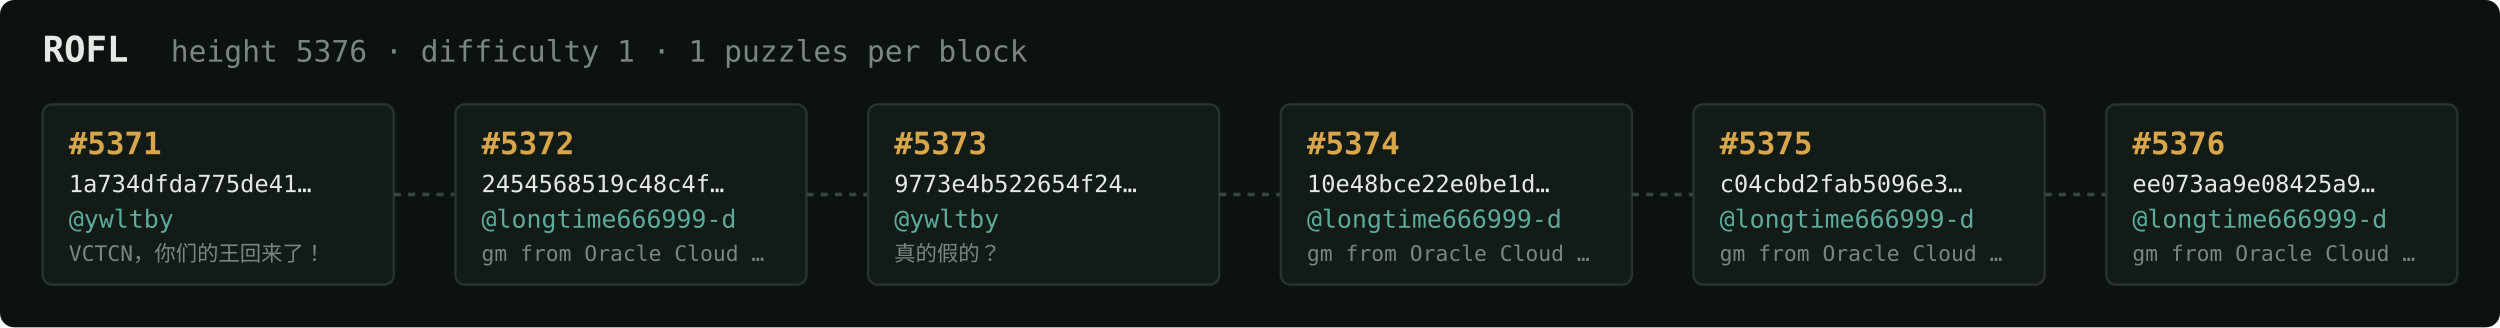
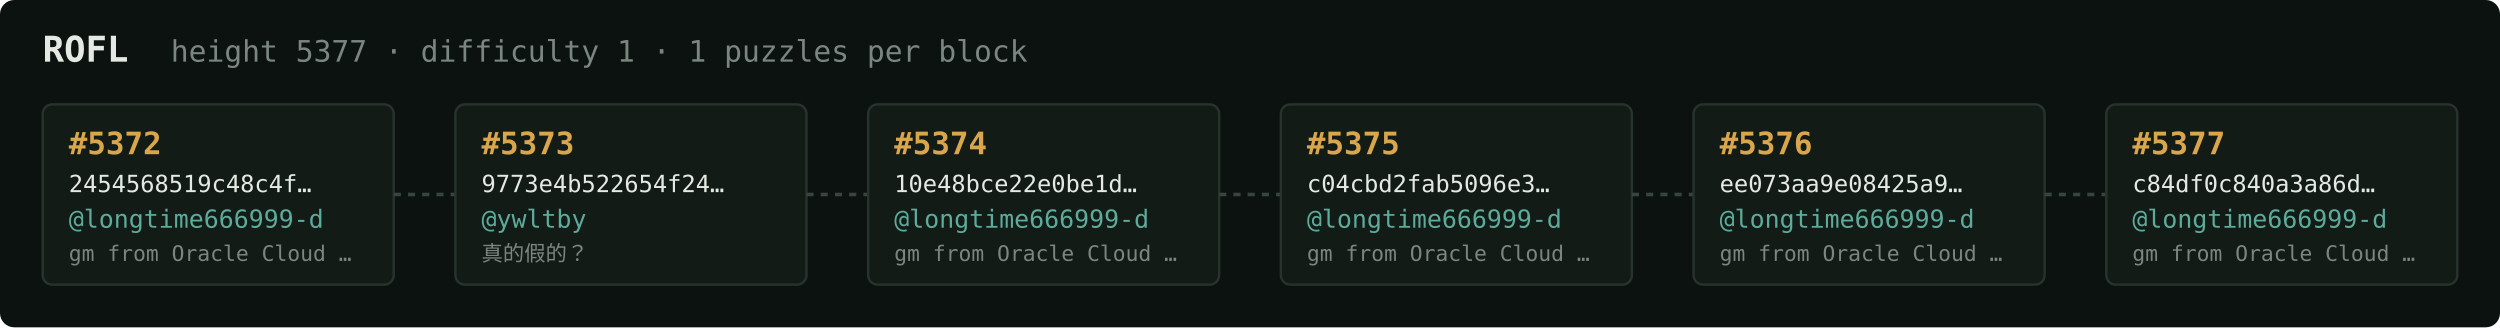
<svg xmlns="http://www.w3.org/2000/svg" width="1054" height="138" viewBox="0 0 1054 138" font-family="ui-monospace,SFMono-Regular,Menlo,monospace">
  <rect fill="#0c1210" width="1054" height="138" rx="6" />
  <text x="18" y="26" fill="#e5e9e3" font-size="15" font-weight="700">ROFL</text>
-   <text x="72" y="26" fill="#7a867f" font-size="12.5">height 5376 · difficulty 1 · 1 puzzles per block</text>
+   <text x="72" y="26" fill="#7a867f" font-size="12.5">height 5377 · difficulty 1 · 1 puzzles per block</text>
  <rect x="18" y="44" width="148" height="76" rx="4" fill="#131b17" stroke="#28332e" stroke-width="1" />
-   <text x="29" y="65" fill="#d9a64c" font-size="13" font-weight="700">#5371</text>
-   <text x="29" y="81" fill="#e5e9e3" font-size="10">1a734dfda775de41…</text>
-   <text x="29" y="96" fill="#5cab9b" font-size="10.5">@ywltby</text>
-   <text x="29" y="110" fill="#7a867f" font-size="9">VCTCN，你们的王回来了！</text>
+   <text x="29" y="65" fill="#d9a64c" font-size="13" font-weight="700">#5372</text>
+   <text x="29" y="81" fill="#e5e9e3" font-size="10">2454568519c48c4f…</text>
+   <text x="29" y="96" fill="#5cab9b" font-size="10.5">@longtime666999-d</text>
+   <text x="29" y="110" fill="#7a867f" font-size="9">gm from Oracle Cloud …</text>
  <line x1="166" y1="82.0" x2="192" y2="82.0" stroke="#38443e" stroke-width="1.5" stroke-dasharray="3 3" />
  <rect x="192" y="44" width="148" height="76" rx="4" fill="#131b17" stroke="#28332e" stroke-width="1" />
-   <text x="203" y="65" fill="#d9a64c" font-size="13" font-weight="700">#5372</text>
-   <text x="203" y="81" fill="#e5e9e3" font-size="10">2454568519c48c4f…</text>
-   <text x="203" y="96" fill="#5cab9b" font-size="10.5">@longtime666999-d</text>
-   <text x="203" y="110" fill="#7a867f" font-size="9">gm from Oracle Cloud …</text>
+   <text x="203" y="65" fill="#d9a64c" font-size="13" font-weight="700">#5373</text>
+   <text x="203" y="81" fill="#e5e9e3" font-size="10">9773e4b522654f24…</text>
+   <text x="203" y="96" fill="#5cab9b" font-size="10.5">@ywltby</text>
+   <text x="203" y="110" fill="#7a867f" font-size="9">真的假的？</text>
  <line x1="340" y1="82.0" x2="366" y2="82.0" stroke="#38443e" stroke-width="1.5" stroke-dasharray="3 3" />
  <rect x="366" y="44" width="148" height="76" rx="4" fill="#131b17" stroke="#28332e" stroke-width="1" />
-   <text x="377" y="65" fill="#d9a64c" font-size="13" font-weight="700">#5373</text>
-   <text x="377" y="81" fill="#e5e9e3" font-size="10">9773e4b522654f24…</text>
-   <text x="377" y="96" fill="#5cab9b" font-size="10.5">@ywltby</text>
-   <text x="377" y="110" fill="#7a867f" font-size="9">真的假的？</text>
+   <text x="377" y="65" fill="#d9a64c" font-size="13" font-weight="700">#5374</text>
+   <text x="377" y="81" fill="#e5e9e3" font-size="10">10e48bce22e0be1d…</text>
+   <text x="377" y="96" fill="#5cab9b" font-size="10.5">@longtime666999-d</text>
+   <text x="377" y="110" fill="#7a867f" font-size="9">gm from Oracle Cloud …</text>
  <line x1="514" y1="82.0" x2="540" y2="82.0" stroke="#38443e" stroke-width="1.5" stroke-dasharray="3 3" />
  <rect x="540" y="44" width="148" height="76" rx="4" fill="#131b17" stroke="#28332e" stroke-width="1" />
-   <text x="551" y="65" fill="#d9a64c" font-size="13" font-weight="700">#5374</text>
-   <text x="551" y="81" fill="#e5e9e3" font-size="10">10e48bce22e0be1d…</text>
+   <text x="551" y="65" fill="#d9a64c" font-size="13" font-weight="700">#5375</text>
+   <text x="551" y="81" fill="#e5e9e3" font-size="10">c04cbd2fab5096e3…</text>
  <text x="551" y="96" fill="#5cab9b" font-size="10.5">@longtime666999-d</text>
  <text x="551" y="110" fill="#7a867f" font-size="9">gm from Oracle Cloud …</text>
  <line x1="688" y1="82.0" x2="714" y2="82.0" stroke="#38443e" stroke-width="1.5" stroke-dasharray="3 3" />
  <rect x="714" y="44" width="148" height="76" rx="4" fill="#131b17" stroke="#28332e" stroke-width="1" />
-   <text x="725" y="65" fill="#d9a64c" font-size="13" font-weight="700">#5375</text>
-   <text x="725" y="81" fill="#e5e9e3" font-size="10">c04cbd2fab5096e3…</text>
+   <text x="725" y="65" fill="#d9a64c" font-size="13" font-weight="700">#5376</text>
+   <text x="725" y="81" fill="#e5e9e3" font-size="10">ee073aa9e08425a9…</text>
  <text x="725" y="96" fill="#5cab9b" font-size="10.5">@longtime666999-d</text>
  <text x="725" y="110" fill="#7a867f" font-size="9">gm from Oracle Cloud …</text>
  <line x1="862" y1="82.0" x2="888" y2="82.0" stroke="#38443e" stroke-width="1.5" stroke-dasharray="3 3" />
  <rect x="888" y="44" width="148" height="76" rx="4" fill="#131b17" stroke="#28332e" stroke-width="1" />
-   <text x="899" y="65" fill="#d9a64c" font-size="13" font-weight="700">#5376</text>
-   <text x="899" y="81" fill="#e5e9e3" font-size="10">ee073aa9e08425a9…</text>
+   <text x="899" y="65" fill="#d9a64c" font-size="13" font-weight="700">#5377</text>
+   <text x="899" y="81" fill="#e5e9e3" font-size="10">c84df0c840a3a86d…</text>
  <text x="899" y="96" fill="#5cab9b" font-size="10.5">@longtime666999-d</text>
  <text x="899" y="110" fill="#7a867f" font-size="9">gm from Oracle Cloud …</text>
</svg>
